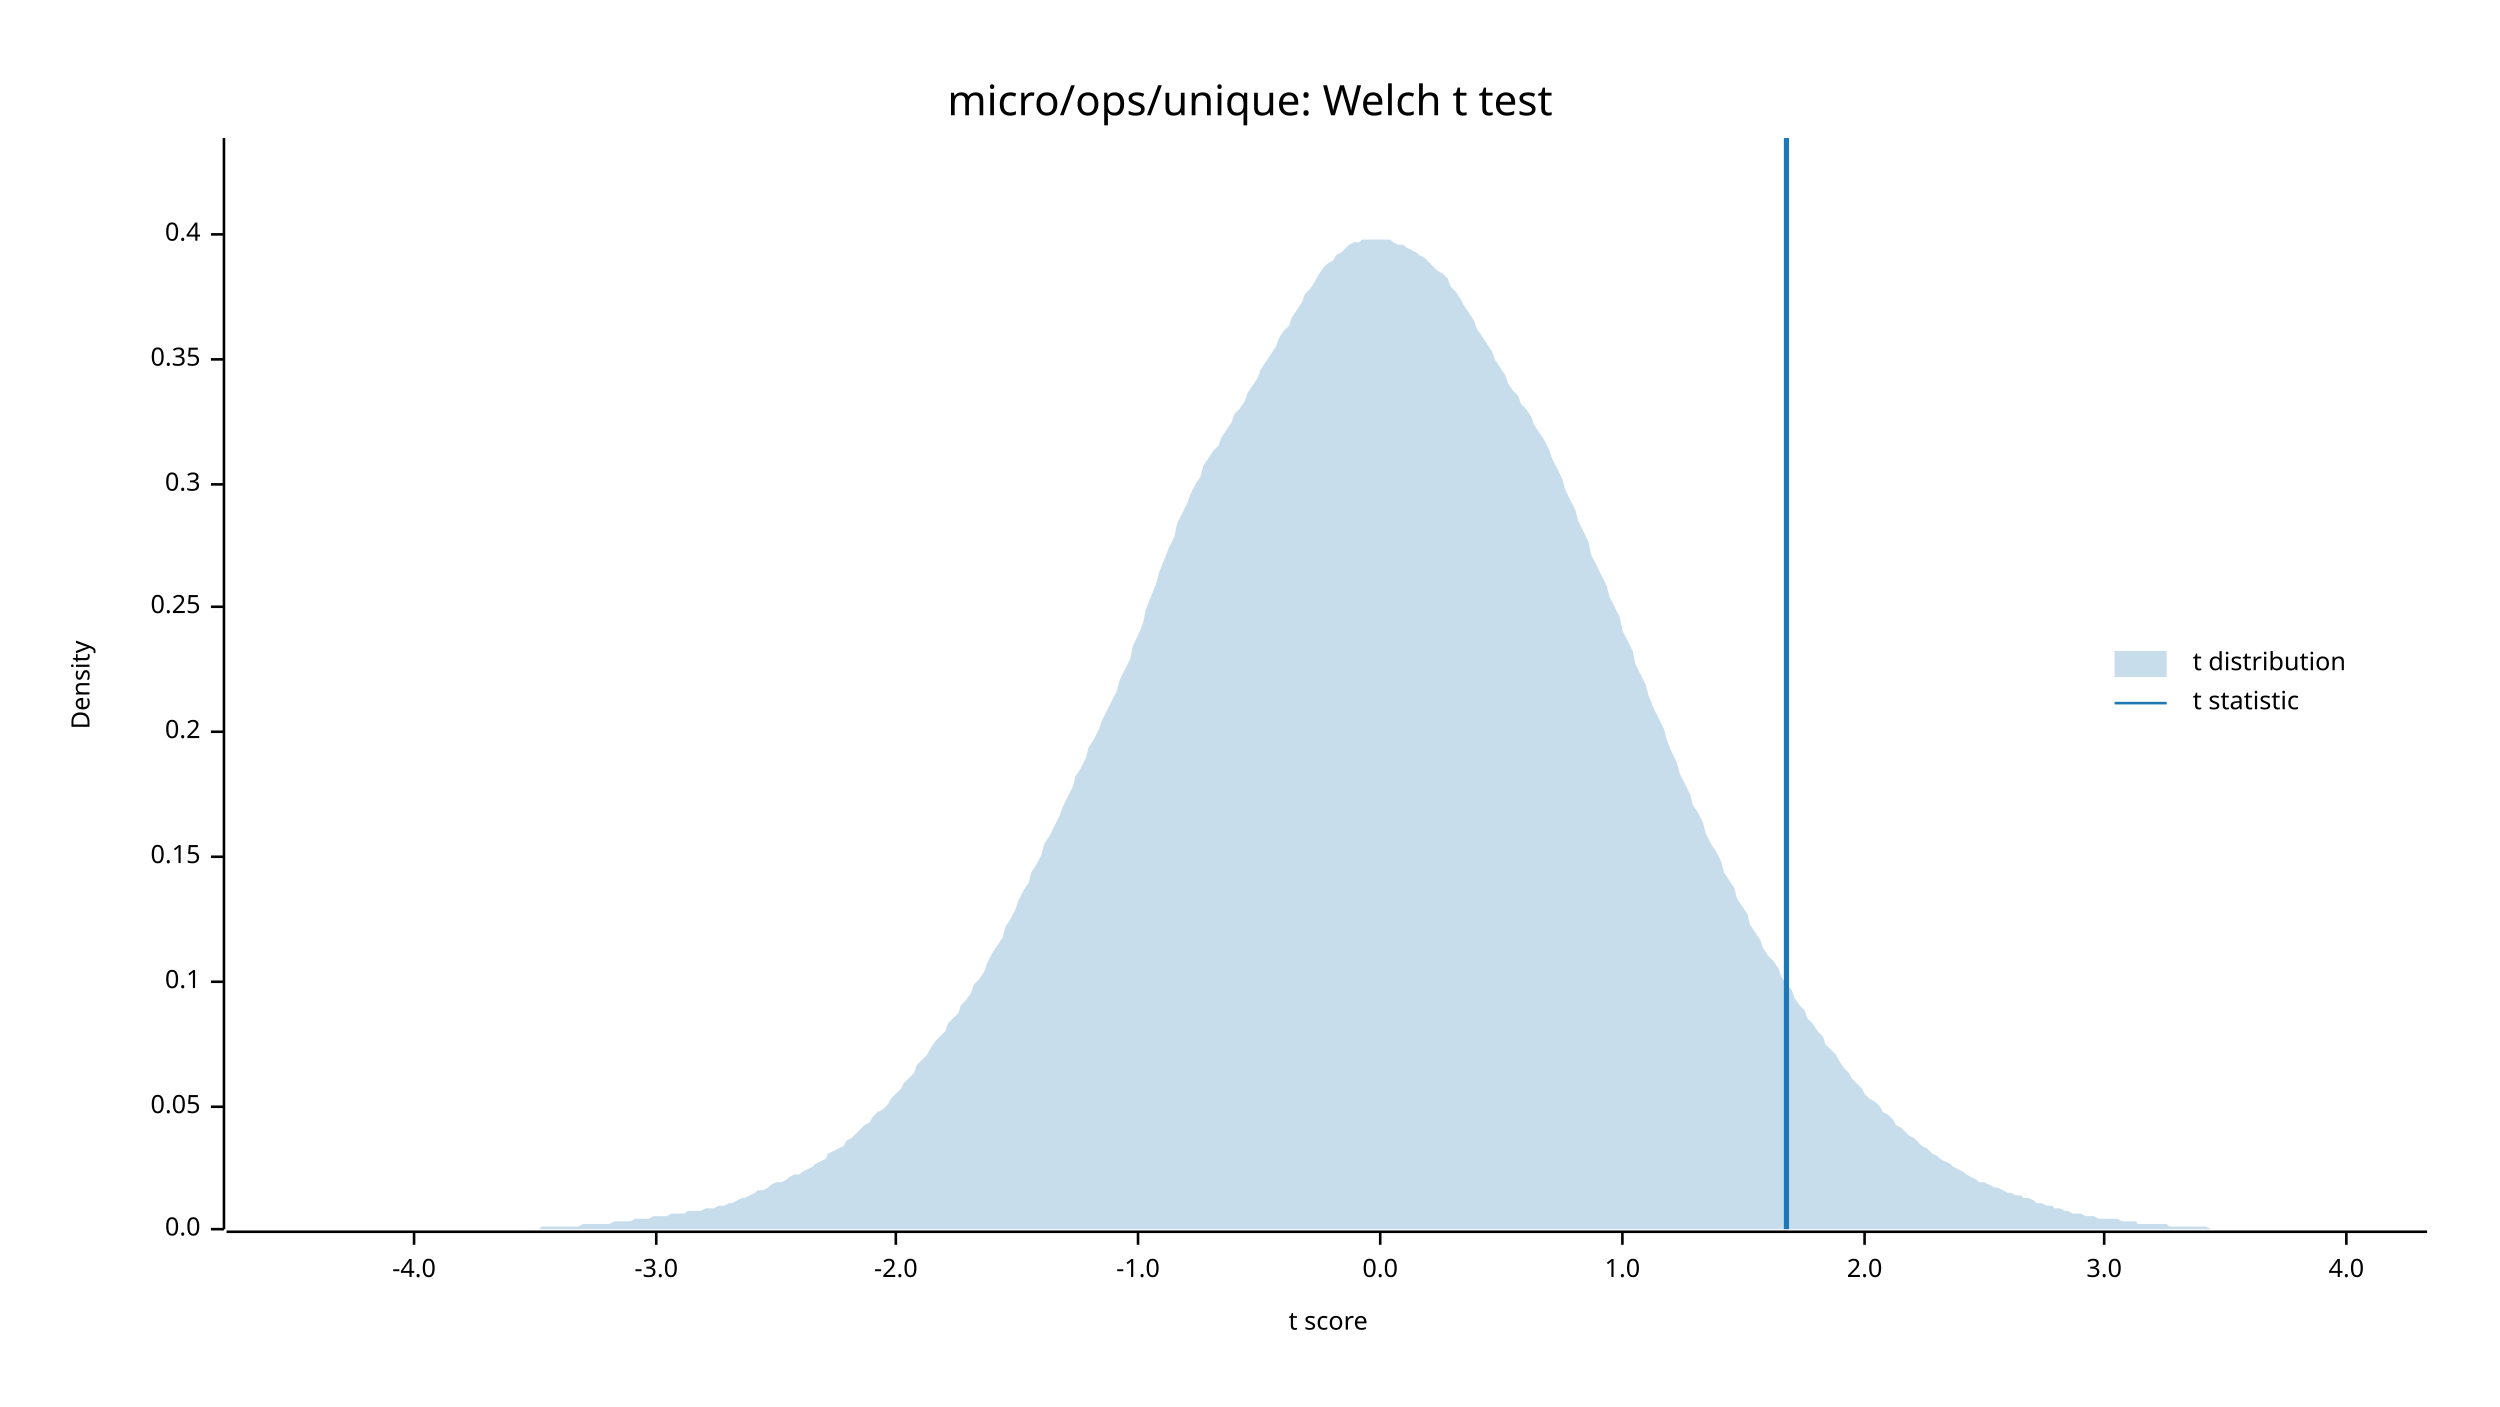
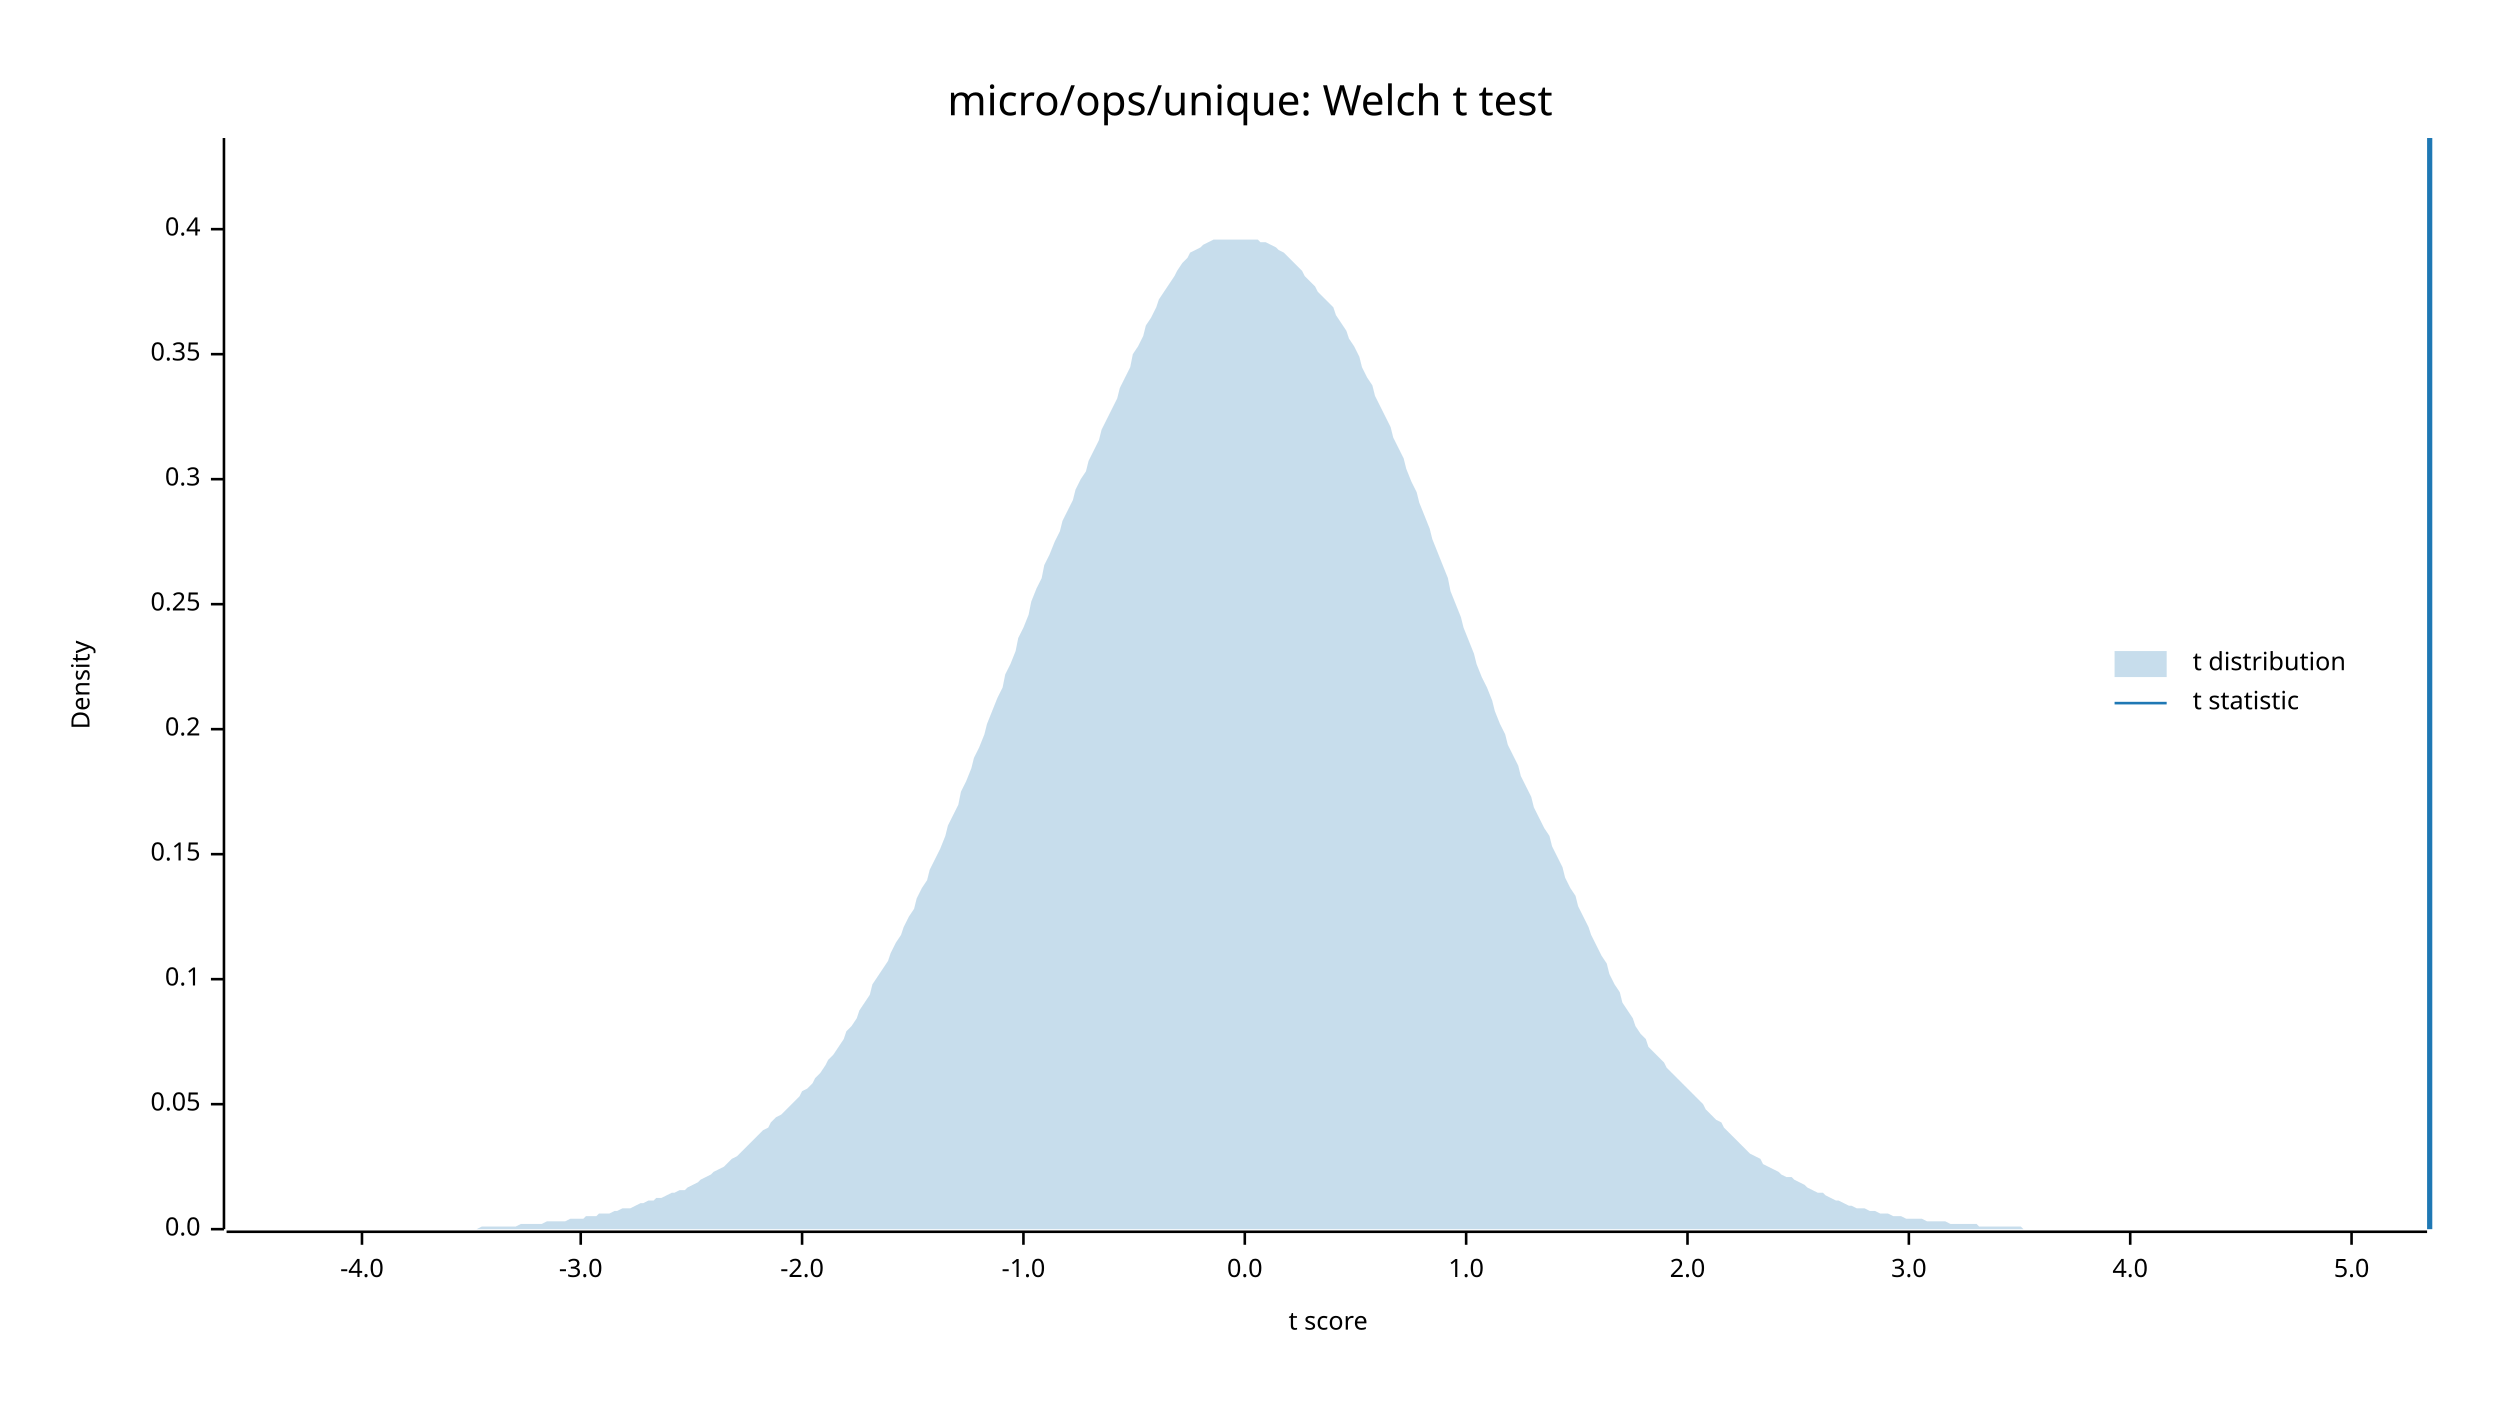
<svg xmlns="http://www.w3.org/2000/svg" width="960" height="540" viewBox="0 0 960 540">
  <text x="480" y="32" dy="0.76em" text-anchor="middle" font-family="sans-serif" font-size="16.129" opacity="1" fill="#000000">
micro/ops/unique: Welch t test
</text>
  <text x="27" y="263" dy="0.76em" text-anchor="middle" font-family="sans-serif" font-size="9.677" opacity="1" fill="#000000" transform="rotate(270, 27, 263)">
Density
</text>
  <text x="510" y="513" dy="-0.5ex" text-anchor="middle" font-family="sans-serif" font-size="9.677" opacity="1" fill="#000000">
t score
</text>
  <polyline fill="none" opacity="1" stroke="#000000" stroke-width="1" points="86,53 86,472 " />
  <text x="77" y="472" dy="0.5ex" text-anchor="end" font-family="sans-serif" font-size="9.677" opacity="1" fill="#000000">
0.0
</text>
  <polyline fill="none" opacity="1" stroke="#000000" stroke-width="1" points="81,472 86,472 " />
-   <text x="77" y="425" dy="0.5ex" text-anchor="end" font-family="sans-serif" font-size="9.677" opacity="1" fill="#000000">
+   <text x="77" y="424" dy="0.5ex" text-anchor="end" font-family="sans-serif" font-size="9.677" opacity="1" fill="#000000">
0.05
</text>
-   <polyline fill="none" opacity="1" stroke="#000000" stroke-width="1" points="81,425 86,425 " />
-   <text x="77" y="377" dy="0.5ex" text-anchor="end" font-family="sans-serif" font-size="9.677" opacity="1" fill="#000000">
+   <polyline fill="none" opacity="1" stroke="#000000" stroke-width="1" points="81,424 86,424 " />
+   <text x="77" y="376" dy="0.5ex" text-anchor="end" font-family="sans-serif" font-size="9.677" opacity="1" fill="#000000">
0.1
</text>
-   <polyline fill="none" opacity="1" stroke="#000000" stroke-width="1" points="81,377 86,377 " />
-   <text x="77" y="329" dy="0.5ex" text-anchor="end" font-family="sans-serif" font-size="9.677" opacity="1" fill="#000000">
+   <polyline fill="none" opacity="1" stroke="#000000" stroke-width="1" points="81,376 86,376 " />
+   <text x="77" y="328" dy="0.5ex" text-anchor="end" font-family="sans-serif" font-size="9.677" opacity="1" fill="#000000">
0.15
</text>
-   <polyline fill="none" opacity="1" stroke="#000000" stroke-width="1" points="81,329 86,329 " />
-   <text x="77" y="281" dy="0.5ex" text-anchor="end" font-family="sans-serif" font-size="9.677" opacity="1" fill="#000000">
+   <polyline fill="none" opacity="1" stroke="#000000" stroke-width="1" points="81,328 86,328 " />
+   <text x="77" y="280" dy="0.5ex" text-anchor="end" font-family="sans-serif" font-size="9.677" opacity="1" fill="#000000">
0.2
</text>
-   <polyline fill="none" opacity="1" stroke="#000000" stroke-width="1" points="81,281 86,281 " />
-   <text x="77" y="233" dy="0.5ex" text-anchor="end" font-family="sans-serif" font-size="9.677" opacity="1" fill="#000000">
+   <polyline fill="none" opacity="1" stroke="#000000" stroke-width="1" points="81,280 86,280 " />
+   <text x="77" y="232" dy="0.5ex" text-anchor="end" font-family="sans-serif" font-size="9.677" opacity="1" fill="#000000">
0.25
</text>
-   <polyline fill="none" opacity="1" stroke="#000000" stroke-width="1" points="81,233 86,233 " />
-   <text x="77" y="186" dy="0.5ex" text-anchor="end" font-family="sans-serif" font-size="9.677" opacity="1" fill="#000000">
+   <polyline fill="none" opacity="1" stroke="#000000" stroke-width="1" points="81,232 86,232 " />
+   <text x="77" y="184" dy="0.5ex" text-anchor="end" font-family="sans-serif" font-size="9.677" opacity="1" fill="#000000">
0.3
</text>
-   <polyline fill="none" opacity="1" stroke="#000000" stroke-width="1" points="81,186 86,186 " />
-   <text x="77" y="138" dy="0.5ex" text-anchor="end" font-family="sans-serif" font-size="9.677" opacity="1" fill="#000000">
+   <polyline fill="none" opacity="1" stroke="#000000" stroke-width="1" points="81,184 86,184 " />
+   <text x="77" y="136" dy="0.5ex" text-anchor="end" font-family="sans-serif" font-size="9.677" opacity="1" fill="#000000">
0.35
</text>
-   <polyline fill="none" opacity="1" stroke="#000000" stroke-width="1" points="81,138 86,138 " />
-   <text x="77" y="90" dy="0.5ex" text-anchor="end" font-family="sans-serif" font-size="9.677" opacity="1" fill="#000000">
+   <polyline fill="none" opacity="1" stroke="#000000" stroke-width="1" points="81,136 86,136 " />
+   <text x="77" y="88" dy="0.5ex" text-anchor="end" font-family="sans-serif" font-size="9.677" opacity="1" fill="#000000">
0.4
</text>
-   <polyline fill="none" opacity="1" stroke="#000000" stroke-width="1" points="81,90 86,90 " />
+   <polyline fill="none" opacity="1" stroke="#000000" stroke-width="1" points="81,88 86,88 " />
  <polyline fill="none" opacity="1" stroke="#000000" stroke-width="1" points="87,473 932,473 " />
-   <text x="159" y="483" dy="0.76em" text-anchor="middle" font-family="sans-serif" font-size="9.677" opacity="1" fill="#000000">
+   <text x="139" y="483" dy="0.76em" text-anchor="middle" font-family="sans-serif" font-size="9.677" opacity="1" fill="#000000">
-4.0
</text>
-   <polyline fill="none" opacity="1" stroke="#000000" stroke-width="1" points="159,473 159,478 " />
-   <text x="252" y="483" dy="0.76em" text-anchor="middle" font-family="sans-serif" font-size="9.677" opacity="1" fill="#000000">
+   <polyline fill="none" opacity="1" stroke="#000000" stroke-width="1" points="139,473 139,478 " />
+   <text x="223" y="483" dy="0.76em" text-anchor="middle" font-family="sans-serif" font-size="9.677" opacity="1" fill="#000000">
-3.0
</text>
-   <polyline fill="none" opacity="1" stroke="#000000" stroke-width="1" points="252,473 252,478 " />
-   <text x="344" y="483" dy="0.76em" text-anchor="middle" font-family="sans-serif" font-size="9.677" opacity="1" fill="#000000">
+   <polyline fill="none" opacity="1" stroke="#000000" stroke-width="1" points="223,473 223,478 " />
+   <text x="308" y="483" dy="0.76em" text-anchor="middle" font-family="sans-serif" font-size="9.677" opacity="1" fill="#000000">
-2.0
</text>
-   <polyline fill="none" opacity="1" stroke="#000000" stroke-width="1" points="344,473 344,478 " />
-   <text x="437" y="483" dy="0.76em" text-anchor="middle" font-family="sans-serif" font-size="9.677" opacity="1" fill="#000000">
+   <polyline fill="none" opacity="1" stroke="#000000" stroke-width="1" points="308,473 308,478 " />
+   <text x="393" y="483" dy="0.76em" text-anchor="middle" font-family="sans-serif" font-size="9.677" opacity="1" fill="#000000">
-1.0
</text>
-   <polyline fill="none" opacity="1" stroke="#000000" stroke-width="1" points="437,473 437,478 " />
-   <text x="530" y="483" dy="0.76em" text-anchor="middle" font-family="sans-serif" font-size="9.677" opacity="1" fill="#000000">
+   <polyline fill="none" opacity="1" stroke="#000000" stroke-width="1" points="393,473 393,478 " />
+   <text x="478" y="483" dy="0.76em" text-anchor="middle" font-family="sans-serif" font-size="9.677" opacity="1" fill="#000000">
0.0
</text>
-   <polyline fill="none" opacity="1" stroke="#000000" stroke-width="1" points="530,473 530,478 " />
-   <text x="623" y="483" dy="0.76em" text-anchor="middle" font-family="sans-serif" font-size="9.677" opacity="1" fill="#000000">
+   <polyline fill="none" opacity="1" stroke="#000000" stroke-width="1" points="478,473 478,478 " />
+   <text x="563" y="483" dy="0.76em" text-anchor="middle" font-family="sans-serif" font-size="9.677" opacity="1" fill="#000000">
1.0
</text>
-   <polyline fill="none" opacity="1" stroke="#000000" stroke-width="1" points="623,473 623,478 " />
-   <text x="716" y="483" dy="0.76em" text-anchor="middle" font-family="sans-serif" font-size="9.677" opacity="1" fill="#000000">
+   <polyline fill="none" opacity="1" stroke="#000000" stroke-width="1" points="563,473 563,478 " />
+   <text x="648" y="483" dy="0.76em" text-anchor="middle" font-family="sans-serif" font-size="9.677" opacity="1" fill="#000000">
2.0
</text>
-   <polyline fill="none" opacity="1" stroke="#000000" stroke-width="1" points="716,473 716,478 " />
-   <text x="808" y="483" dy="0.76em" text-anchor="middle" font-family="sans-serif" font-size="9.677" opacity="1" fill="#000000">
+   <polyline fill="none" opacity="1" stroke="#000000" stroke-width="1" points="648,473 648,478 " />
+   <text x="733" y="483" dy="0.76em" text-anchor="middle" font-family="sans-serif" font-size="9.677" opacity="1" fill="#000000">
3.0
</text>
-   <polyline fill="none" opacity="1" stroke="#000000" stroke-width="1" points="808,473 808,478 " />
-   <text x="901" y="483" dy="0.76em" text-anchor="middle" font-family="sans-serif" font-size="9.677" opacity="1" fill="#000000">
+   <polyline fill="none" opacity="1" stroke="#000000" stroke-width="1" points="733,473 733,478 " />
+   <text x="818" y="483" dy="0.76em" text-anchor="middle" font-family="sans-serif" font-size="9.677" opacity="1" fill="#000000">
4.0
</text>
-   <polyline fill="none" opacity="1" stroke="#000000" stroke-width="1" points="901,473 901,478 " />
-   <polygon opacity="0.25" fill="#1F78B4" points="87,472 88,472 90,472 92,472 93,472 95,472 97,472 98,472 100,472 102,472 103,472 105,472 107,472 109,472 110,472 112,472 114,472 115,472 117,472 119,472 120,472 122,472 124,472 125,472 127,472 129,472 131,472 132,472 134,472 136,472 137,472 139,472 141,472 142,472 144,472 146,472 147,472 149,472 151,472 153,472 154,472 156,472 158,472 159,472 161,472 163,472 164,472 166,472 168,472 169,472 171,472 173,472 175,472 176,472 178,472 180,472 181,472 183,472 185,472 186,472 188,472 190,472 191,472 193,472 195,472 197,472 198,472 200,472 202,472 203,472 205,472 207,472 208,471 210,471 212,471 214,471 215,471 217,471 219,471 220,471 222,471 224,470 225,470 227,470 229,470 230,470 232,470 234,470 236,469 237,469 239,469 241,469 242,469 244,468 246,468 247,468 249,468 251,467 252,467 254,467 256,467 258,466 259,466 261,466 263,466 264,465 266,465 268,465 269,465 271,464 273,464 274,464 276,463 278,463 280,462 281,462 283,461 285,460 286,460 288,459 290,458 291,457 293,457 295,456 296,455 298,454 300,454 302,453 303,452 305,451 307,451 308,450 310,449 312,448 313,447 315,446 317,445 318,443 320,442 322,441 324,440 325,438 327,437 329,435 330,434 332,432 334,431 335,429 337,427 339,426 341,424 342,422 344,420 346,418 347,416 349,414 351,412 352,409 354,407 356,405 357,403 359,400 361,398 363,396 364,393 366,391 368,389 369,386 371,384 373,381 374,378 376,376 378,373 379,370 381,366 383,363 385,360 386,356 388,353 390,349 391,346 393,342 395,339 396,335 398,332 400,328 401,324 403,321 405,317 407,313 408,310 410,306 412,302 413,298 415,295 417,291 418,287 420,284 422,280 423,277 425,273 427,269 429,265 430,261 432,257 434,253 435,248 437,244 439,239 440,234 442,229 444,224 445,220 447,215 449,210 451,206 452,201 454,197 456,193 457,190 459,186 461,183 462,179 464,176 466,173 468,171 469,168 471,165 473,162 474,159 476,157 478,154 479,151 481,148 483,145 484,142 486,139 488,136 490,133 491,130 493,127 495,125 496,122 498,119 500,116 501,113 503,111 505,108 506,106 508,103 510,101 512,100 513,98 515,97 517,95 518,94 520,93 522,93 523,92 525,92 527,92 528,92 530,92 532,92 534,92 535,93 537,94 539,94 540,95 542,96 544,97 545,98 547,99 549,101 550,102 552,104 554,105 556,107 557,110 559,112 561,115 562,117 564,120 566,123 567,126 569,129 571,132 573,135 574,138 576,141 578,144 579,147 581,150 583,152 584,155 586,157 588,160 589,163 591,166 593,169 595,173 596,176 598,180 600,184 601,188 603,192 605,196 606,200 608,204 610,208 611,213 613,217 615,221 617,225 618,229 620,233 622,237 623,242 625,246 627,250 628,255 630,259 632,263 633,267 635,272 637,276 639,280 640,284 642,289 644,293 645,297 647,301 649,305 650,309 652,312 654,316 655,320 657,324 659,327 661,331 662,335 664,338 666,341 667,345 669,348 671,351 672,355 674,358 676,361 677,364 679,367 681,369 683,372 684,375 686,378 688,380 689,383 691,386 693,388 694,391 696,393 698,396 700,398 701,401 703,403 705,405 706,407 708,410 710,412 711,414 713,416 715,418 716,420 718,422 720,423 722,425 723,427 725,428 727,430 728,432 730,433 732,435 733,436 735,437 737,439 738,440 740,441 742,443 744,444 745,445 747,446 749,447 750,448 752,449 754,450 755,451 757,452 759,453 760,454 762,454 764,455 766,456 767,456 769,457 771,458 772,458 774,459 776,459 777,460 779,460 781,461 782,462 784,462 786,463 788,463 789,464 791,464 793,465 794,465 796,466 798,466 799,466 801,467 803,467 804,467 806,468 808,468 810,468 811,468 813,468 815,469 816,469 818,469 820,469 821,470 823,470 825,470 827,470 828,470 830,470 832,470 833,471 835,471 837,471 838,471 840,471 842,471 843,471 845,471 847,471 849,472 850,472 852,472 854,472 855,472 857,472 859,472 860,472 862,472 864,472 865,472 867,472 869,472 871,472 872,472 874,472 876,472 877,472 879,472 881,472 882,472 884,472 886,472 887,472 889,472 891,472 893,472 894,472 896,472 898,472 899,472 901,472 903,472 904,472 906,472 908,472 909,472 911,472 913,472 915,472 916,472 918,472 920,472 921,472 923,472 925,472 926,472 928,472 930,472 932,472 932,472 87,472 " />
-   <polyline fill="none" opacity="1" stroke="#1F78B4" stroke-width="2" points="686,472 686,53 " />
+   <polyline fill="none" opacity="1" stroke="#000000" stroke-width="1" points="818,473 818,478 " />
+   <text x="903" y="483" dy="0.76em" text-anchor="middle" font-family="sans-serif" font-size="9.677" opacity="1" fill="#000000">
+ 5.0
+ </text>
+   <polyline fill="none" opacity="1" stroke="#000000" stroke-width="1" points="903,473 903,478 " />
+   <polygon opacity="0.25" fill="#1F78B4" points="87,472 88,472 90,472 92,472 93,472 95,472 97,472 98,472 100,472 102,472 103,472 105,472 107,472 109,472 110,472 112,472 114,472 115,472 117,472 119,472 120,472 122,472 124,472 125,472 127,472 129,472 131,472 132,472 134,472 136,472 137,472 139,472 141,472 142,472 144,472 146,472 147,472 149,472 151,472 153,472 154,472 156,472 158,472 159,472 161,472 163,472 164,472 166,472 168,472 169,472 171,472 173,472 175,472 176,472 178,472 180,472 181,472 183,472 185,471 186,471 188,471 190,471 191,471 193,471 195,471 197,471 198,471 200,470 202,470 203,470 205,470 207,470 208,470 210,469 212,469 214,469 215,469 217,469 219,468 220,468 222,468 224,468 225,467 227,467 229,467 230,466 232,466 234,466 236,465 237,465 239,464 241,464 242,464 244,463 246,462 247,462 249,461 251,461 252,460 254,460 256,459 258,458 259,458 261,457 263,457 264,456 266,455 268,454 269,453 271,452 273,451 274,450 276,449 278,448 280,446 281,445 283,444 285,442 286,441 288,439 290,437 291,436 293,434 295,433 296,431 298,429 300,428 302,426 303,425 305,423 307,421 308,419 310,418 312,416 313,414 315,412 317,409 318,407 320,405 322,402 324,399 325,396 327,394 329,391 330,388 332,385 334,382 335,378 337,375 339,372 341,369 342,366 344,362 346,359 347,356 349,352 351,349 352,345 354,341 356,338 357,334 359,330 361,326 363,321 364,317 366,313 368,309 369,304 371,300 373,295 374,291 376,287 378,282 379,278 381,273 383,268 385,264 386,259 388,255 390,250 391,245 393,241 395,236 396,231 398,226 400,222 401,217 403,213 405,208 407,204 408,200 410,196 412,192 413,188 415,184 417,181 418,177 420,173 422,169 423,165 425,161 427,157 429,153 430,149 432,145 434,141 435,136 437,133 439,129 440,125 442,122 444,118 445,115 447,112 449,109 451,106 452,104 454,101 456,99 457,97 459,96 461,95 462,94 464,93 466,92 468,92 469,92 471,92 473,92 474,92 476,92 478,92 479,92 481,92 483,92 484,93 486,93 488,94 490,95 491,96 493,97 495,99 496,100 498,102 500,104 501,106 503,108 505,110 506,112 508,114 510,116 512,118 513,121 515,124 517,127 518,130 520,133 522,137 523,141 525,145 527,148 528,152 530,156 532,160 534,164 535,168 537,172 539,176 540,180 542,185 544,189 545,193 547,198 549,203 550,207 552,212 554,217 556,222 557,227 559,232 561,237 562,241 564,246 566,251 567,255 569,260 571,264 573,269 574,273 576,278 578,282 579,286 581,290 583,294 584,298 586,302 588,306 589,310 591,314 593,318 595,321 596,325 598,329 600,333 601,337 603,341 605,344 606,348 608,352 610,356 611,359 613,363 615,367 617,370 618,374 620,378 622,381 623,385 625,388 627,391 628,394 630,397 632,399 633,402 635,404 637,406 639,408 640,410 642,412 644,414 645,415 647,417 649,419 650,420 652,422 654,424 655,426 657,428 659,430 661,431 662,433 664,435 666,437 667,438 669,440 671,442 672,443 674,444 676,445 677,447 679,448 681,449 683,450 684,451 686,452 688,452 689,453 691,454 693,455 694,456 696,457 698,458 700,458 701,459 703,460 705,461 706,461 708,462 710,463 711,463 713,464 715,464 716,464 718,465 720,465 722,466 723,466 725,466 727,467 728,467 730,467 732,468 733,468 735,468 737,468 738,468 740,469 742,469 744,469 745,469 747,469 749,470 750,470 752,470 754,470 755,470 757,470 759,470 760,471 762,471 764,471 766,471 767,471 769,471 771,471 772,471 774,471 776,471 777,472 779,472 781,472 782,472 784,472 786,472 788,472 789,472 791,472 793,472 794,472 796,472 798,472 799,472 801,472 803,472 804,472 806,472 808,472 810,472 811,472 813,472 815,472 816,472 818,472 820,472 821,472 823,472 825,472 827,472 828,472 830,472 832,472 833,472 835,472 837,472 838,472 840,472 842,472 843,472 845,472 847,472 849,472 850,472 852,472 854,472 855,472 857,472 859,472 860,472 862,472 864,472 865,472 867,472 869,472 871,472 872,472 874,472 876,472 877,472 879,472 881,472 882,472 884,472 886,472 887,472 889,472 891,472 893,472 894,472 896,472 898,472 899,472 901,472 903,472 904,472 906,472 908,472 909,472 911,472 913,472 915,472 916,472 918,472 920,472 921,472 923,472 925,472 926,472 928,472 930,472 932,472 932,472 87,472 " />
+   <polyline fill="none" opacity="1" stroke="#1F78B4" stroke-width="2" points="933,472 933,53 " />
  <text x="842" y="250" dy="0.76em" text-anchor="start" font-family="sans-serif" font-size="9.677" opacity="1" fill="#000000">
t distribution
</text>
  <text x="842" y="265" dy="0.76em" text-anchor="start" font-family="sans-serif" font-size="9.677" opacity="1" fill="#000000">
t statistic
</text>
  <rect x="812" y="250" width="20" height="10" opacity="0.25" fill="#1F78B4" stroke="none" />
  <polyline fill="none" opacity="1" stroke="#1F78B4" stroke-width="1" points="812,270 832,270 " />
</svg>
